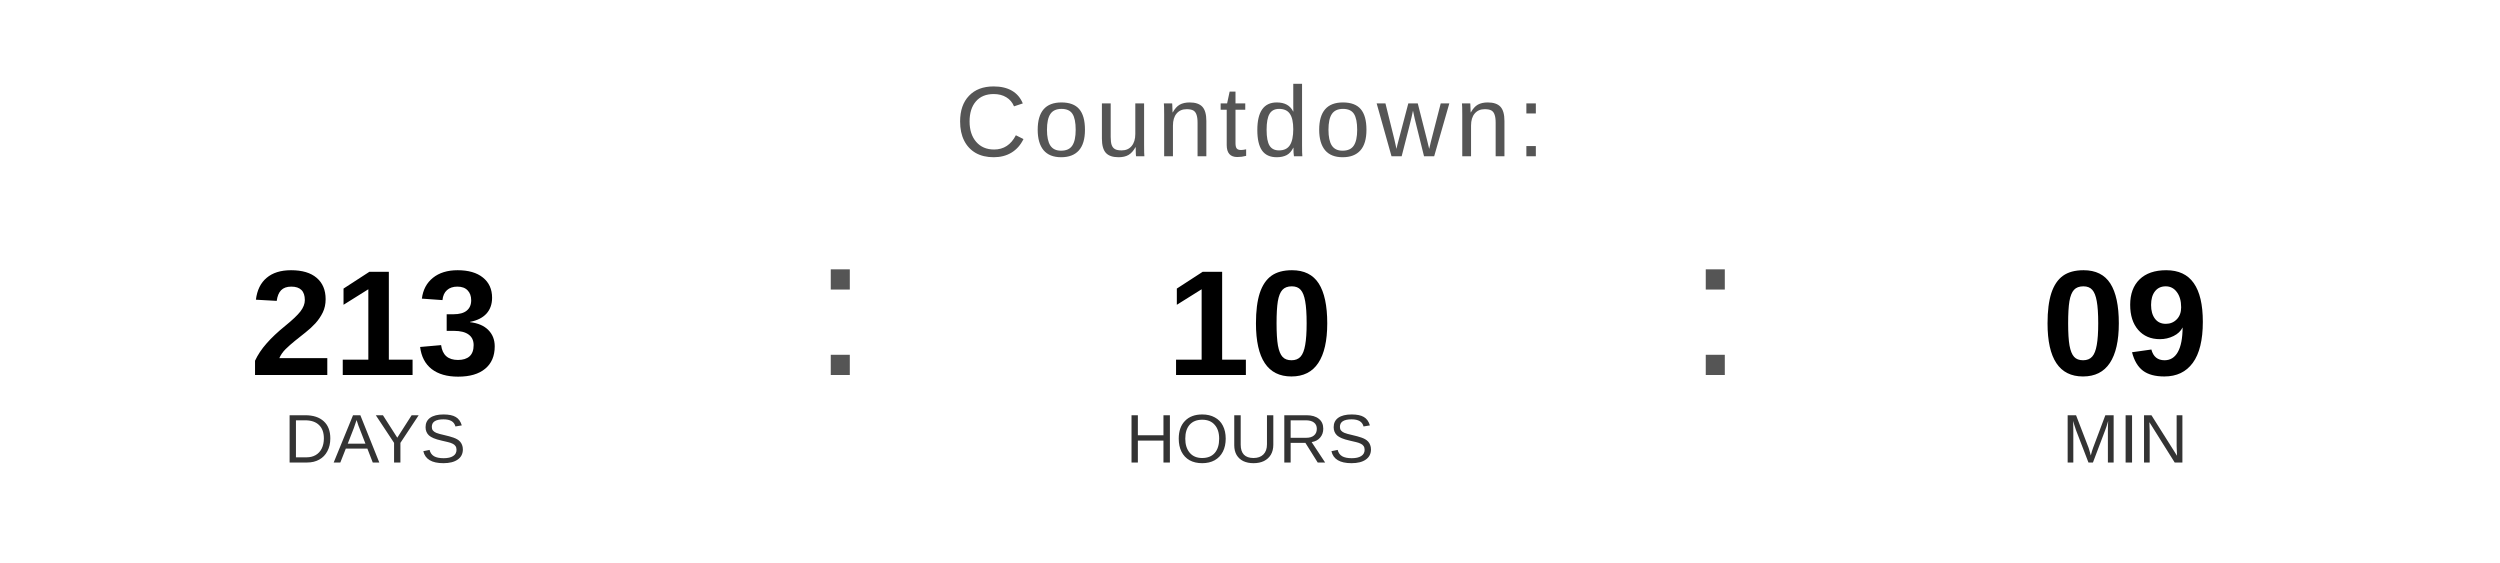
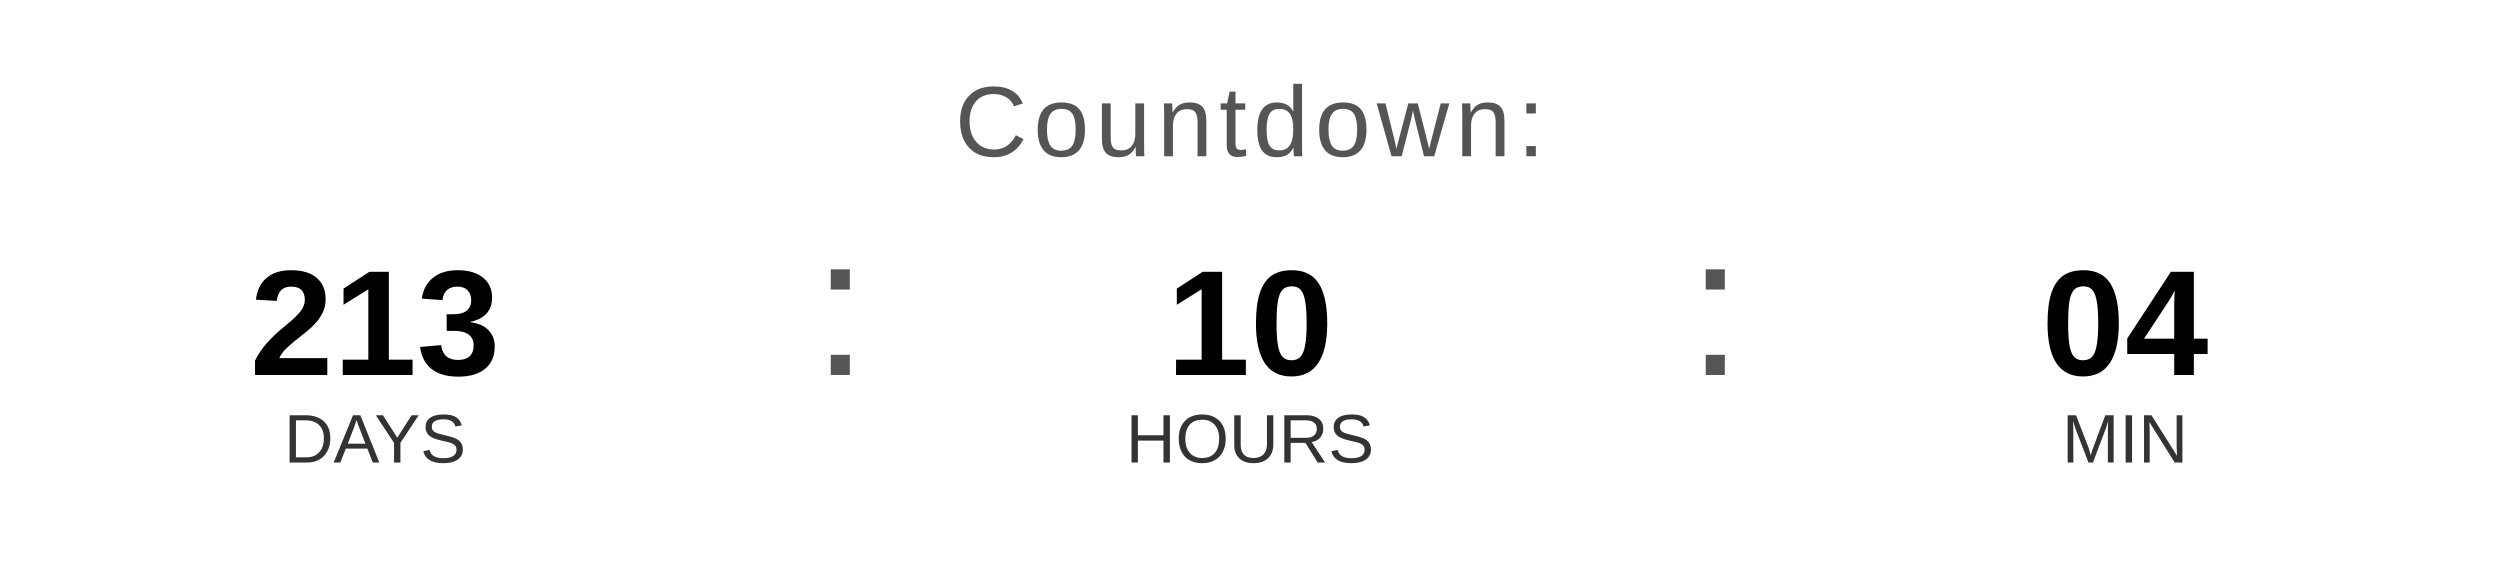
<svg xmlns="http://www.w3.org/2000/svg" width="400" height="90" viewBox="0 0 400 90">
  <text x="200" y="25" font-family="Arial, Helvetica, sans-serif" font-size="16" fill="#555555" text-anchor="middle" letter-spacing="1">
    Countdown:
  </text>
  <text x="60" y="60" font-family="Arial, Helvetica, sans-serif" font-size="24" font-weight="bold" fill="#000000" text-anchor="middle">213</text>
  <text x="60" y="74" font-family="Arial, Helvetica, sans-serif" font-size="11" fill="#333333" text-anchor="middle">DAYS</text>
  <text x="130" y="60" font-family="Arial, sans-serif" font-size="32" fill="#555555">:</text>
  <text x="200" y="60" font-family="Arial, Helvetica, sans-serif" font-size="24" font-weight="bold" fill="#000000" text-anchor="middle">10</text>
  <text x="200" y="74" font-family="Arial, Helvetica, sans-serif" font-size="11" fill="#333333" text-anchor="middle">HOURS</text>
  <text x="270" y="60" font-family="Arial, sans-serif" font-size="32" fill="#555555">:</text>
-   <text x="340" y="60" font-family="Arial, Helvetica, sans-serif" font-size="24" font-weight="bold" fill="#000000" text-anchor="middle">09</text>
+   <text x="340" y="60" font-family="Arial, Helvetica, sans-serif" font-size="24" font-weight="bold" fill="#000000" text-anchor="middle">04</text>
  <text x="340" y="74" font-family="Arial, Helvetica, sans-serif" font-size="11" fill="#333333" text-anchor="middle">MIN</text>
</svg>
